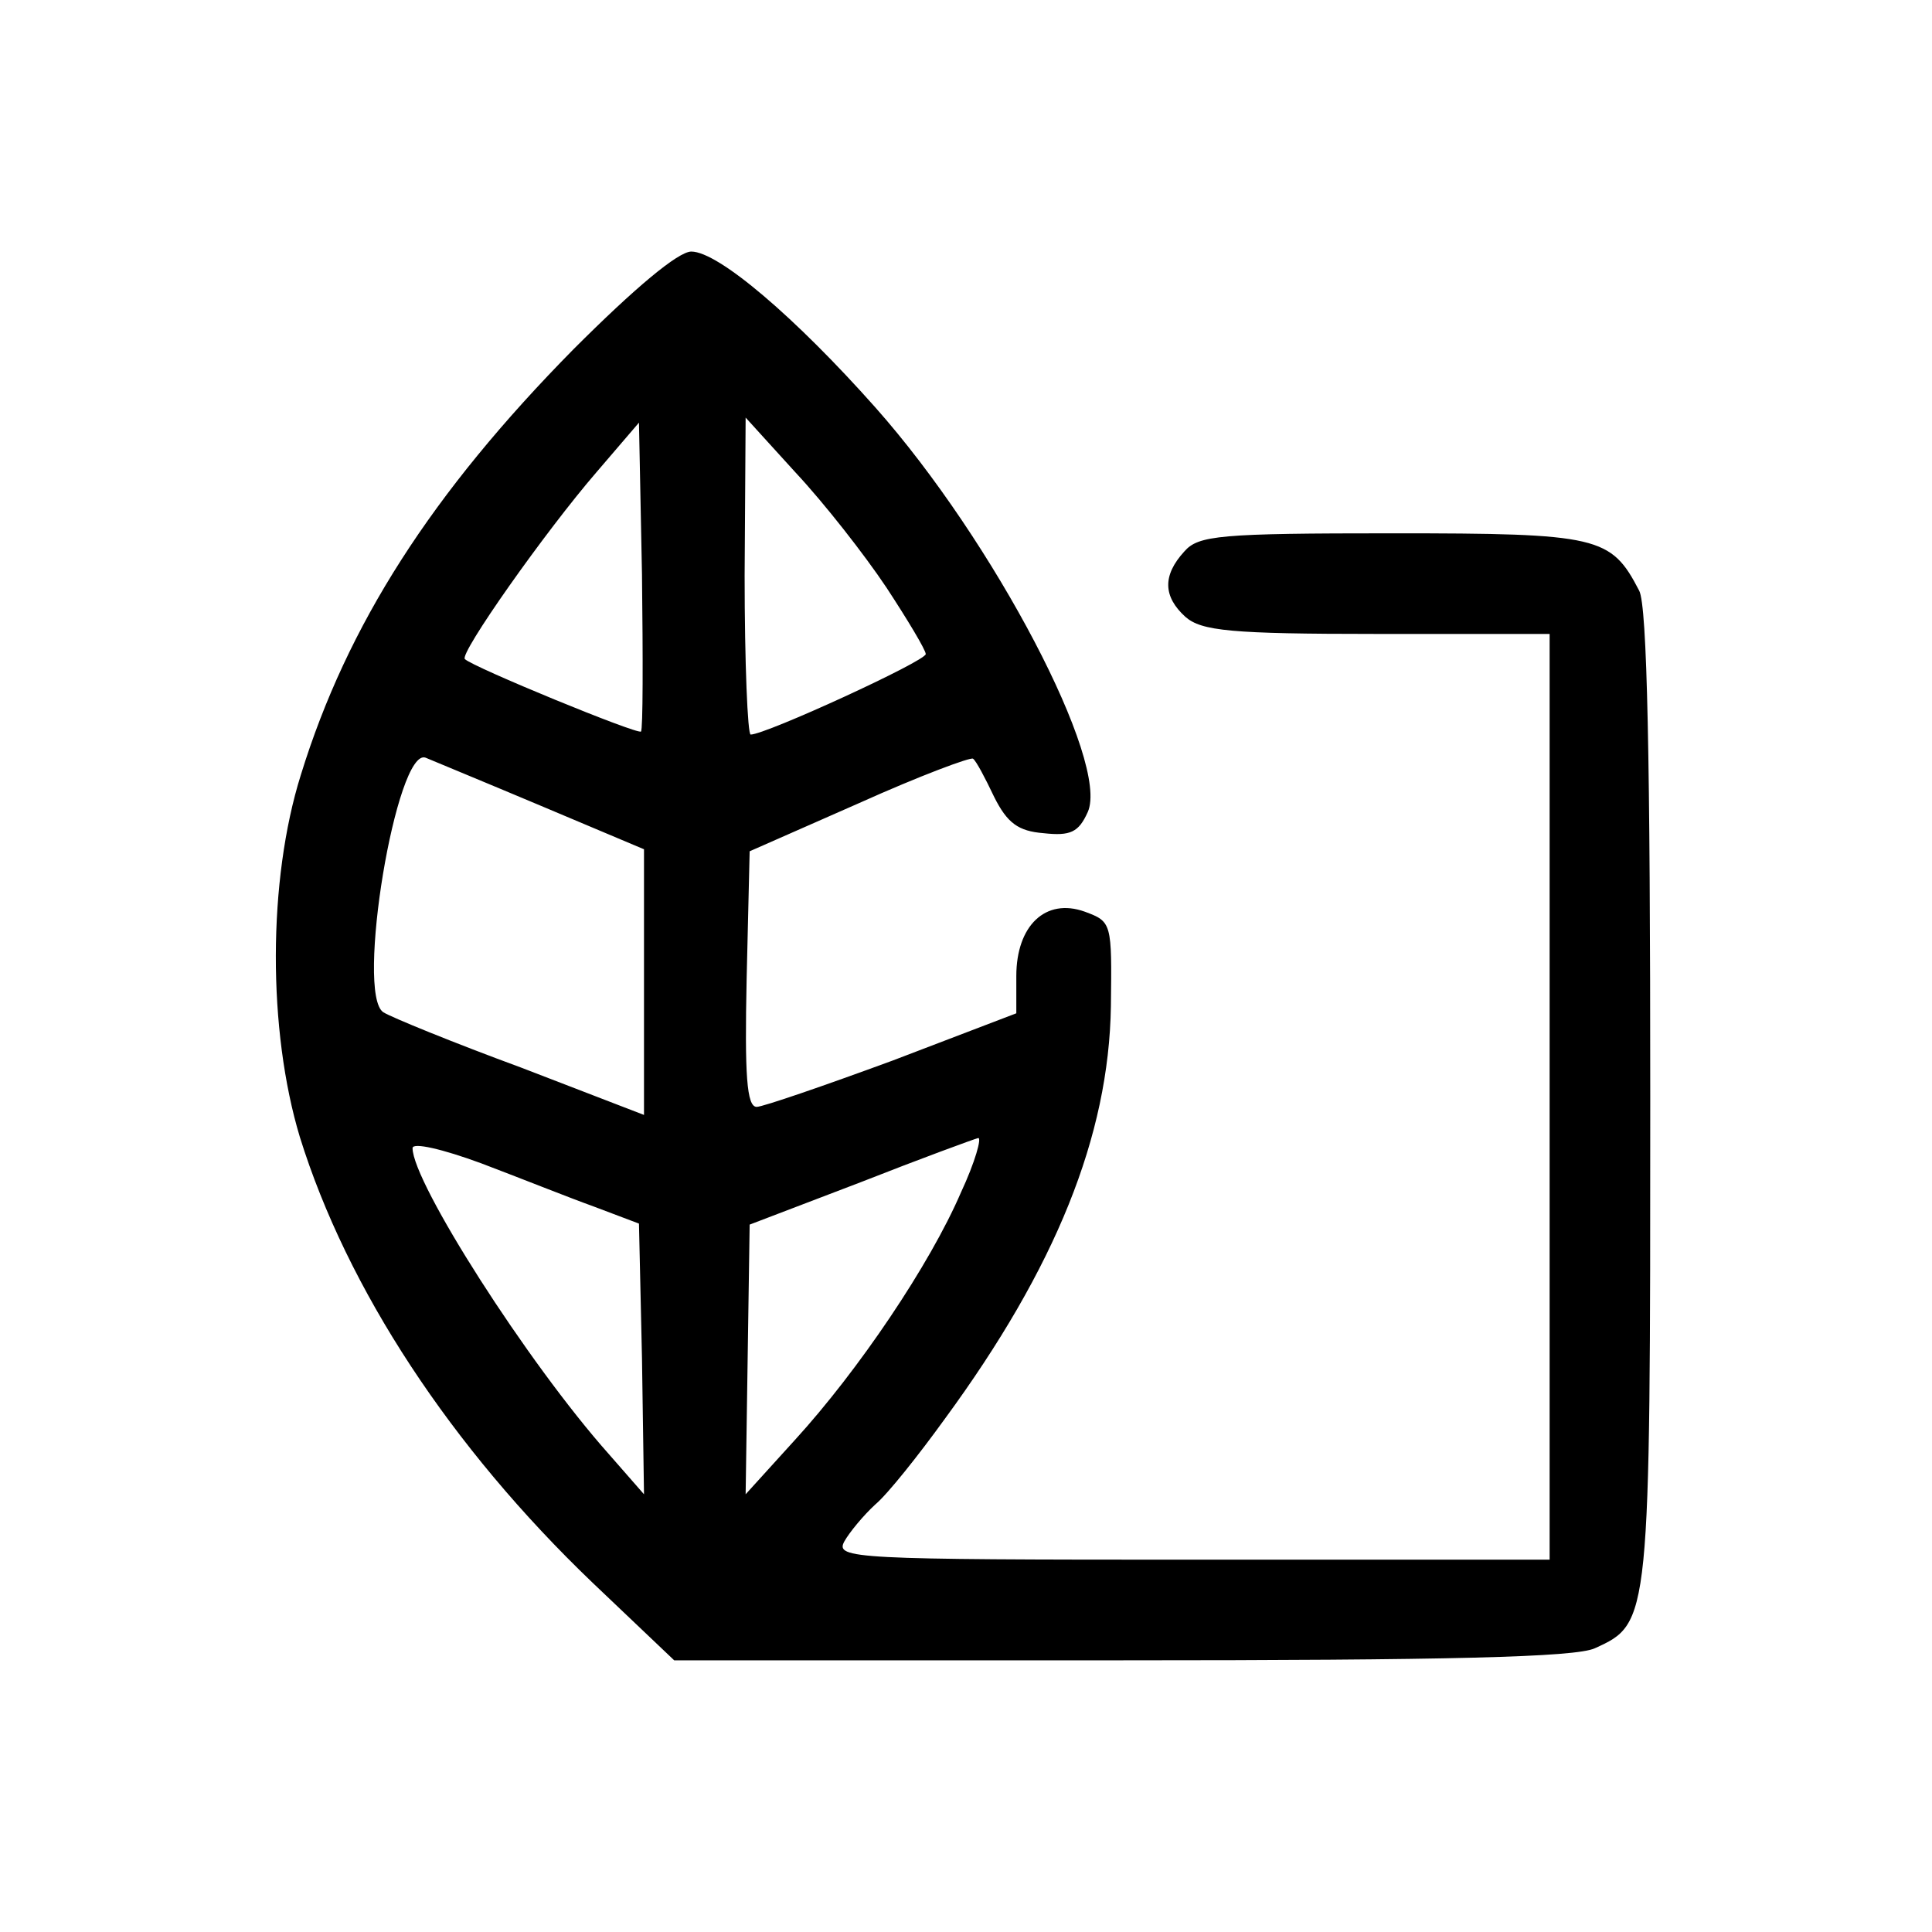
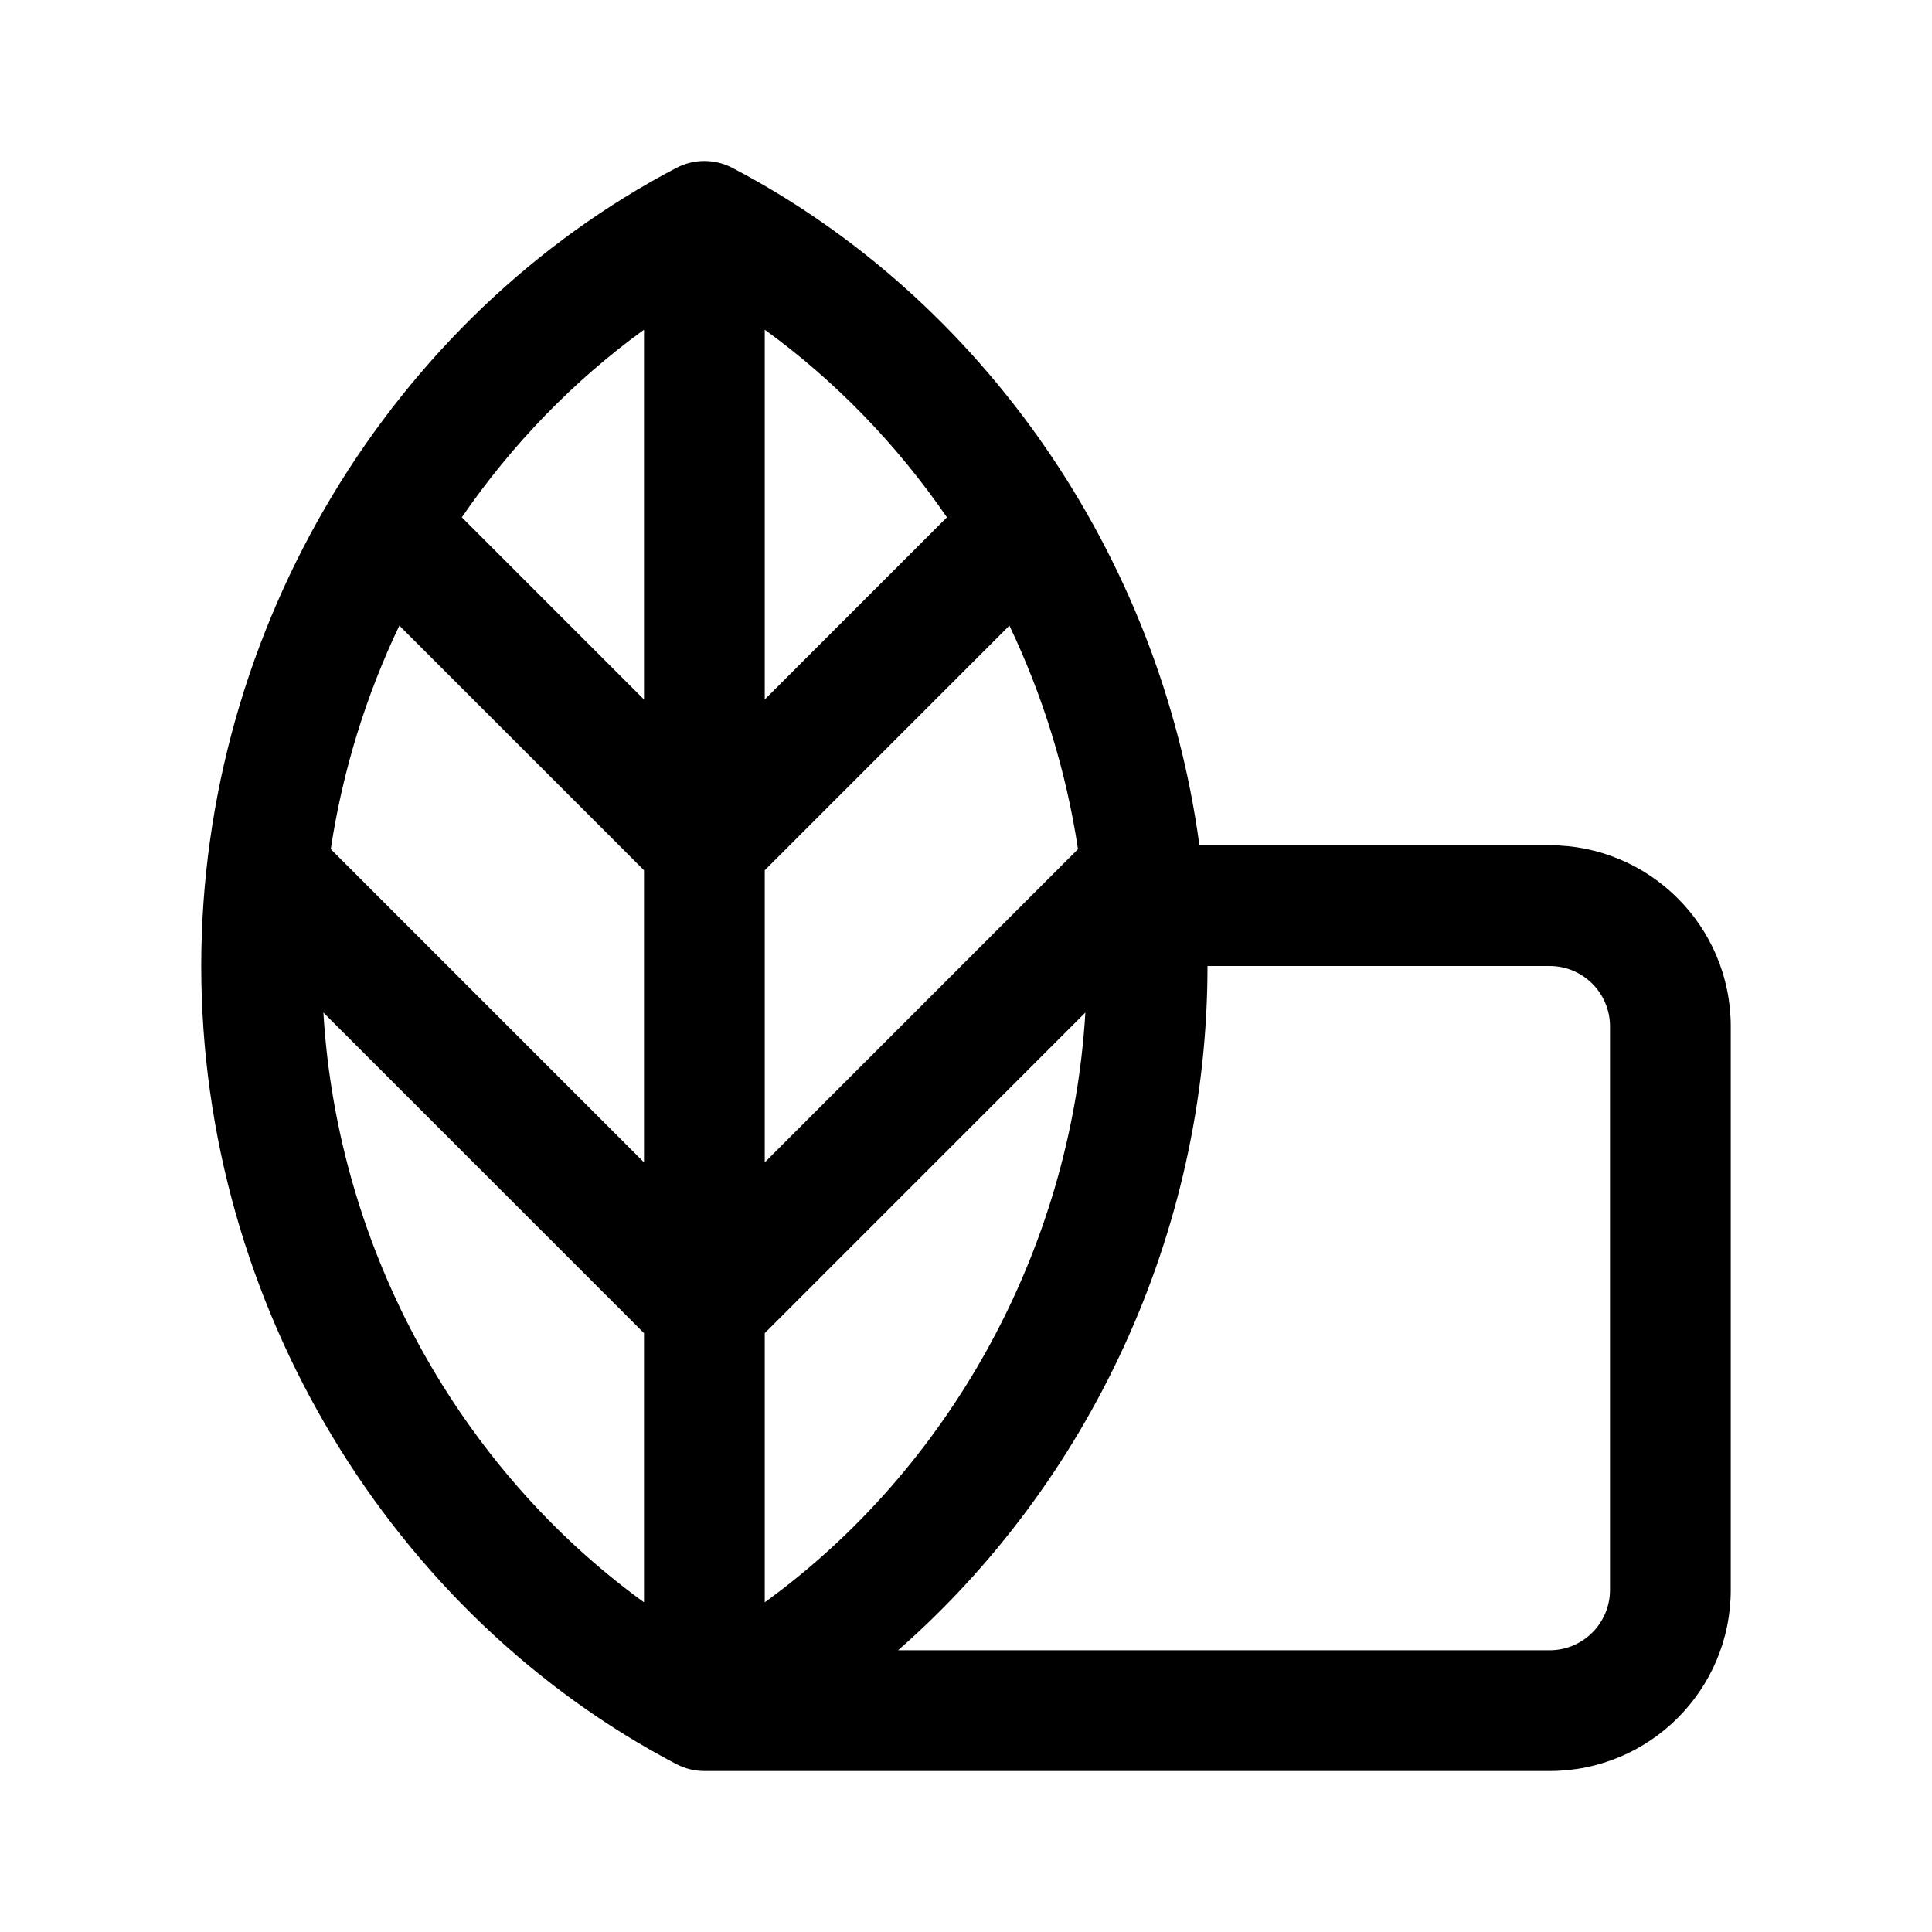
- <svg xmlns="http://www.w3.org/2000/svg" version="1.0" width="192pt" height="192pt" viewBox="0 0 192 192" preserveAspectRatio="xMidYMid meet">
-   <g transform="translate(0,192) scale(0.1,-0.1)" fill="#000000" stroke="none">
-     <path d="M570 1573 c-141 -143 -225 -274 -271 -423 -33 -105 -33 -254 -1 -360 47 -151 150 -308 291 -443 l81 -77 444 0 c324 0 452 3 471 12 55 25 55 26 55 548 0 335 -3 488 -11 503 -28 54 -40 57 -245 57 -172 0 -193 -2 -207 -18 -22 -24 -21 -45 1 -65 16 -14 45 -17 190 -17 l172 0 0 -460 0 -460 -355 0 c-337 0 -355 1 -346 18 5 9 19 26 31 37 12 10 43 49 69 85 110 150 163 281 165 410 1 83 1 84 -26 94 -39 14 -68 -14 -68 -64 l0 -37 -123 -47 c-68 -25 -129 -46 -135 -46 -10 0 -12 32 -10 127 l3 127 109 48 c60 27 111 46 113 44 3 -2 12 -19 21 -38 13 -26 24 -34 49 -36 27 -3 35 1 44 21 22 49 -93 269 -211 402 -79 89 -156 155 -183 155 -13 0 -56 -36 -117 -97z m67 -380 c-4 -3 -167 64 -175 72 -6 5 80 127 131 186 l42 49 3 -151 c1 -84 1 -154 -1 -156z m244 143 c21 -32 39 -62 39 -66 0 -7 -159 -80 -174 -80 -3 0 -6 71 -6 158 l1 157 50 -55 c28 -30 68 -81 90 -114z m-343 -217 l102 -43 0 -132 0 -132 -122 47 c-68 25 -129 50 -137 55 -28 18 13 264 42 253 7 -3 58 -24 115 -48z m52 -398 l45 -17 3 -134 2 -135 -35 40 c-81 91 -195 270 -195 304 0 6 30 -1 68 -15 37 -14 87 -34 112 -43z m365 14 c-31 -72 -102 -177 -165 -246 l-49 -54 2 134 2 134 110 42 c61 24 113 43 117 44 4 1 -3 -24 -17 -54z" />
-   </g>
+ <svg xmlns="http://www.w3.org/2000/svg" width="192" height="192" viewBox="0 0 192 192" fill="none">
+   <path fill-rule="evenodd" clip-rule="evenodd" d="M67.216 16.685C68.96 15.772 71.04 15.772 72.784 16.685C97.569 29.67 115.299 55.075 119.195 84H154C163.941 84 172 92.059 172 102V158C172 167.941 163.941 176 154 176L70 176C69.03 176 68.075 175.765 67.216 175.315C39.066 160.567 20 129.786 20 96C20 62.215 39.066 31.433 67.216 16.685ZM107.129 84.386C105.953 76.585 103.619 69.103 100.314 62.172L76 86.485V115.515L107.129 84.386ZM64 115.515V86.485L39.687 62.172C36.381 69.104 34.047 76.587 32.871 84.386L32.973 84.487L33.083 84.597L33.193 84.708L33.303 84.818L33.413 84.928L33.524 85.039L33.635 85.15L33.746 85.26L33.857 85.371L33.968 85.483L34.079 85.594L34.191 85.706L34.303 85.817L34.414 85.929L34.526 86.041L34.638 86.153L34.751 86.265L34.863 86.378L34.975 86.49L35.088 86.603L35.201 86.716L35.314 86.829L35.427 86.942L35.54 87.055L35.653 87.168L35.767 87.281L35.88 87.395L35.994 87.509L36.108 87.623L36.222 87.737L36.336 87.85L36.45 87.965L36.564 88.079L36.679 88.193L36.793 88.308L36.908 88.422L37.023 88.537L37.137 88.652L37.252 88.767L37.367 88.882L37.483 88.997L37.598 89.112L37.713 89.228L37.828 89.343L37.944 89.459L38.06 89.574L38.175 89.69L38.291 89.806L38.407 89.922L38.523 90.038L38.639 90.154L38.755 90.27L38.872 90.386L38.988 90.503L39.104 90.619L39.221 90.736L39.337 90.852L39.454 90.969L39.571 91.085L39.688 91.202L39.804 91.319L39.921 91.436L40.038 91.553L40.155 91.67L40.272 91.787L40.389 91.904L40.507 92.021L40.624 92.139L40.741 92.256L40.859 92.373L40.976 92.491L41.094 92.608L41.211 92.726L41.329 92.844L41.446 92.961L41.564 93.079L41.682 93.197L41.8 93.314L41.917 93.432L42.035 93.55L42.153 93.668L42.271 93.786L42.389 93.904L42.507 94.022L42.625 94.139L42.743 94.257L42.861 94.376L42.979 94.494L43.097 94.612L43.215 94.73L43.333 94.848L43.451 94.966L43.57 95.084L43.688 95.203L43.806 95.321L43.924 95.439L44.042 95.557L44.161 95.675L44.279 95.793L44.397 95.912L44.515 96.03L44.633 96.148L44.752 96.266L44.87 96.385L44.988 96.503L45.106 96.621L45.225 96.739L45.343 96.858L45.461 96.976L45.579 97.094L45.697 97.212L45.815 97.33L45.934 97.448L46.052 97.566L46.17 97.684L46.288 97.802L46.406 97.921L46.524 98.039L46.642 98.156L46.76 98.275L46.878 98.392L46.996 98.51L47.113 98.628L47.231 98.746L47.349 98.864L47.467 98.981L47.584 99.099L47.702 99.217L47.82 99.335L47.937 99.452L48.055 99.57L48.172 99.687L48.29 99.804L48.407 99.922L48.524 100.039L48.642 100.156L48.759 100.274L48.876 100.391L48.993 100.508L49.11 100.625L49.227 100.742L49.344 100.859L49.461 100.975L49.578 101.092L49.694 101.209L49.811 101.325L49.927 101.442L50.044 101.558L50.16 101.675L50.276 101.791L50.393 101.907L50.509 102.023L50.625 102.14L50.741 102.255L50.857 102.371L50.972 102.487L51.088 102.603L51.204 102.718L51.319 102.834L51.435 102.949L51.55 103.065L51.665 103.18L51.78 103.295L51.895 103.41L52.01 103.525L52.125 103.64L52.24 103.754L52.354 103.869L52.469 103.983L52.583 104.098L52.697 104.212L52.811 104.326L52.925 104.44L53.039 104.554L53.153 104.668L53.267 104.781L53.38 104.895L53.494 105.008L53.607 105.122L53.72 105.235L53.833 105.348L53.946 105.461L54.059 105.573L54.171 105.686L54.284 105.798L54.396 105.911L54.508 106.023L54.62 106.135L54.732 106.247L54.844 106.359L54.956 106.47L55.067 106.582L55.178 106.693L55.289 106.804L55.4 106.915L55.511 107.026L55.622 107.137L55.732 107.247L55.843 107.357L55.953 107.468L56.063 107.578L56.173 107.688L56.283 107.797L56.392 107.907L56.502 108.016L56.611 108.125L56.72 108.234L56.828 108.343L56.937 108.452L57.046 108.56L57.154 108.669L57.262 108.777L57.37 108.885L57.478 108.992L57.585 109.1L57.693 109.207L57.8 109.315L57.907 109.421L58.014 109.528L58.12 109.635L58.227 109.741L58.333 109.847L58.439 109.953L58.544 110.059L58.65 110.165L58.755 110.27L58.861 110.375L58.966 110.48L59.07 110.585L59.175 110.69L59.279 110.794L59.383 110.898L59.487 111.002L59.591 111.106L59.694 111.209L59.798 111.312L59.901 111.415L60.003 111.518L60.106 111.621L60.208 111.723L60.31 111.825L60.412 111.927L60.514 112.029L60.615 112.13L60.716 112.231L60.817 112.332L60.918 112.433L61.018 112.533L61.118 112.633L61.218 112.733L61.318 112.833L61.417 112.932L61.517 113.031L61.616 113.13L61.714 113.229L61.813 113.327L61.911 113.426L62.009 113.524L62.106 113.621L62.204 113.719L62.301 113.816L62.398 113.913L62.494 114.009L62.591 114.105L62.687 114.201L62.782 114.297L62.878 114.393L62.973 114.488L63.068 114.583L63.163 114.678L63.257 114.772L63.351 114.866L63.445 114.96L63.539 115.053L63.632 115.147L63.725 115.24L63.818 115.332L63.91 115.425L64 115.515ZM32.138 100.623C33.556 124.464 45.853 146.087 64 159.235V132.485L63.98 132.465L63.935 132.421L63.891 132.376L63.846 132.331L63.8 132.285L63.754 132.239L63.707 132.193L63.66 132.146L63.613 132.098L63.565 132.05L63.516 132.001L63.467 131.952L63.417 131.903L63.367 131.853L63.317 131.802L63.266 131.751L63.215 131.7L63.163 131.648L63.111 131.596L63.058 131.543L63.004 131.49L62.951 131.436L62.896 131.382L62.842 131.327L62.787 131.272L62.731 131.216L62.675 131.16L62.618 131.104L62.562 131.047L62.504 130.989L62.446 130.932L62.388 130.873L62.329 130.814L62.27 130.755L62.21 130.696L62.15 130.636L62.09 130.575L62.029 130.514L61.968 130.453L61.906 130.391L61.843 130.329L61.781 130.266L61.718 130.203L61.654 130.139L61.59 130.075L61.526 130.011L61.461 129.946L61.396 129.881L61.33 129.815L61.264 129.749L61.197 129.683L61.13 129.616L61.063 129.548L60.995 129.481L60.927 129.413L60.859 129.344L60.79 129.275L60.72 129.206L60.651 129.136L60.581 129.066L60.51 128.995L60.439 128.924L60.368 128.853L60.296 128.781L60.224 128.709L60.151 128.637L60.078 128.564L60.005 128.49L59.931 128.417L59.857 128.342L59.783 128.268L59.708 128.193L59.633 128.118L59.557 128.042L59.481 127.966L59.405 127.89L59.328 127.813L59.251 127.736L59.173 127.659L59.096 127.581L59.017 127.503L58.939 127.424L58.86 127.345L58.781 127.266L58.701 127.186L58.621 127.106L58.541 127.026L58.46 126.945L58.379 126.864L58.297 126.783L58.216 126.701L58.134 126.619L58.051 126.536L57.968 126.454L57.885 126.37L57.802 126.287L57.718 126.203L57.634 126.119L57.549 126.034L57.464 125.95L57.379 125.864L57.294 125.779L57.208 125.693L57.122 125.607L57.035 125.52L56.948 125.434L56.861 125.347L56.774 125.259L56.686 125.171L56.598 125.083L56.51 124.995L56.421 124.906L56.332 124.817L56.242 124.728L56.153 124.638L56.063 124.548L55.972 124.458L55.882 124.367L55.791 124.276L55.7 124.185L55.608 124.094L55.517 124.002L55.425 123.91L55.332 123.817L55.239 123.725L55.147 123.632L55.053 123.539L54.96 123.445L54.866 123.351L54.772 123.257L54.678 123.163L54.583 123.068L54.488 122.973L54.393 122.878L54.297 122.783L54.202 122.687L54.105 122.591L54.009 122.494L53.913 122.398L53.816 122.301L53.719 122.204L53.621 122.106L53.523 122.009L53.426 121.911L53.328 121.813L53.229 121.714L53.13 121.616L53.031 121.517L52.932 121.418L52.833 121.318L52.733 121.218L52.633 121.118L52.533 121.018L52.433 120.918L52.332 120.817L52.231 120.716L52.13 120.615L52.029 120.514L51.927 120.412L51.825 120.31L51.723 120.208L51.621 120.106L51.518 120.003L51.415 119.901L51.312 119.798L51.209 119.694L51.106 119.591L51.002 119.487L50.898 119.383L50.794 119.279L50.69 119.175L50.585 119.07L50.48 118.966L50.375 118.861L50.27 118.755L50.165 118.65L50.059 118.545L49.953 118.439L49.847 118.333L49.741 118.227L49.635 118.12L49.528 118.014L49.422 117.907L49.315 117.8L49.207 117.693L49.1 117.585L48.992 117.478L48.885 117.37L48.777 117.262L48.669 117.154L48.56 117.046L48.452 116.937L48.343 116.828L48.234 116.72L48.125 116.611L48.016 116.501L47.907 116.392L47.797 116.283L47.688 116.173L47.578 116.063L47.468 115.953L47.358 115.843L47.247 115.732L47.137 115.622L47.026 115.511L46.915 115.4L46.804 115.289L46.693 115.178L46.582 115.067L46.47 114.955L46.359 114.844L46.247 114.732L46.135 114.62L46.023 114.508L45.911 114.396L45.798 114.284L45.686 114.171L45.573 114.059L45.461 113.946L45.348 113.833L45.235 113.72L45.122 113.607L45.008 113.494L44.895 113.38L44.781 113.267L44.668 113.153L44.554 113.039L44.44 112.925L44.326 112.811L44.212 112.697L44.098 112.583L43.983 112.469L43.869 112.354L43.754 112.24L43.64 112.125L43.525 112.01L43.41 111.895L43.295 111.78L43.18 111.665L43.065 111.55L42.949 111.435L42.834 111.319L42.718 111.204L42.603 111.088L42.487 110.972L42.371 110.857L42.255 110.741L42.139 110.625L42.023 110.509L41.907 110.393L41.791 110.276L41.675 110.16L41.558 110.044L41.442 109.927L41.325 109.811L41.209 109.694L41.092 109.577L40.975 109.461L40.859 109.344L40.742 109.227L40.625 109.11L40.508 108.993L40.391 108.876L40.274 108.759L40.156 108.642L40.039 108.524L39.922 108.407L39.804 108.29L39.687 108.172L39.57 108.055L39.452 107.937L39.334 107.82L39.217 107.702L39.099 107.584L38.981 107.467L38.864 107.349L38.746 107.231L38.628 107.113L38.51 106.996L38.392 106.878L38.275 106.76L38.157 106.642L38.039 106.524L37.92 106.406L37.803 106.288L37.684 106.17L37.566 106.052L37.448 105.934L37.33 105.815L37.212 105.697L37.094 105.579L36.976 105.461L36.858 105.343L36.739 105.225L36.621 105.106L36.503 104.988L36.385 104.87L36.266 104.752L36.148 104.633L36.03 104.515L35.912 104.397L35.794 104.279L35.675 104.161L35.557 104.042L35.439 103.924L35.321 103.806L35.203 103.688L35.084 103.57L34.966 103.451L34.848 103.333L34.73 103.215L34.612 103.097L34.494 102.979L34.376 102.861L34.258 102.743L34.139 102.625L34.022 102.507L33.904 102.389L33.786 102.271L33.668 102.153L33.55 102.035L33.432 101.917L33.314 101.8L33.197 101.682L33.079 101.564L32.961 101.446L32.843 101.329L32.726 101.211L32.608 101.094L32.491 100.976L32.373 100.859L32.256 100.741L32.139 100.624L32.138 100.623ZM89.251 164L154 164C157.314 164 160 161.314 160 158V102C160 98.686 157.314 96 154 96H120C120 96 120 96 120 96C120 122.678 108.112 147.483 89.251 164ZM76 159.235V132.485L107.863 100.623C106.444 124.464 94.147 146.087 76 159.235ZM45.896 51.41L64 69.515V32.765C56.998 37.838 50.867 44.173 45.896 51.41ZM76 32.765V69.515L94.104 51.41C89.132 44.172 83.001 37.837 76 32.765Z" fill="black" />
</svg>
